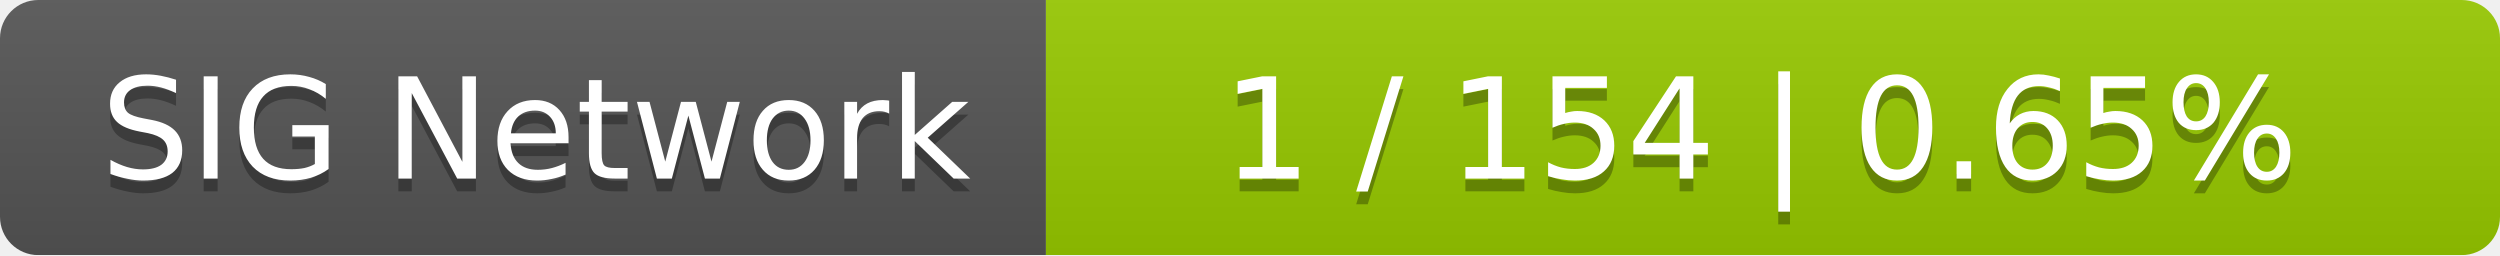
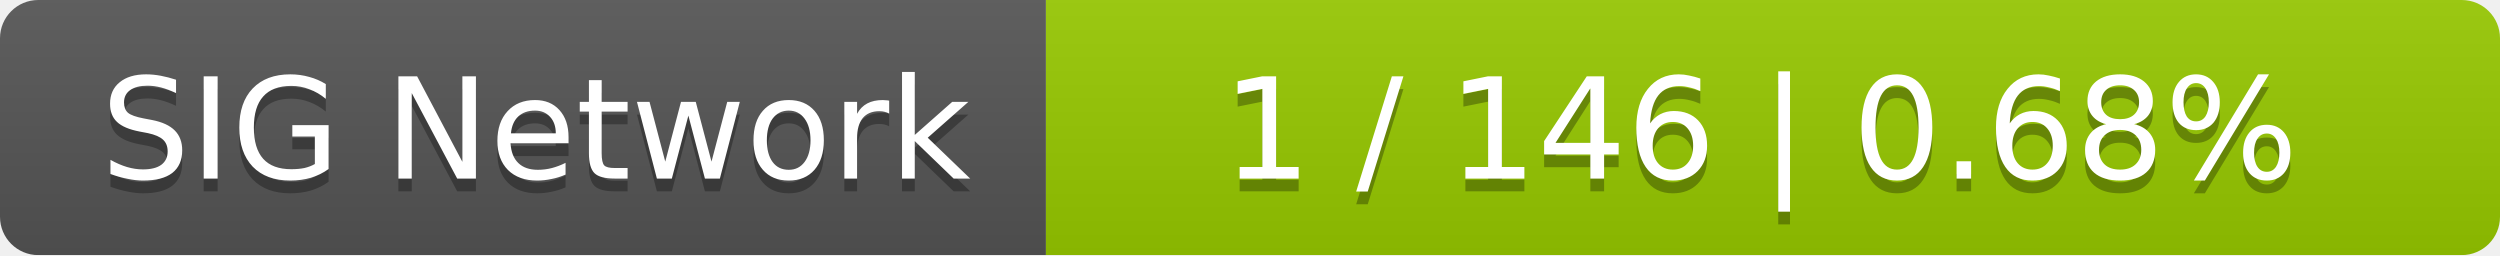
<svg xmlns="http://www.w3.org/2000/svg" width="196" height="20">
  <linearGradient id="smooth" x2="0" y2="100%">
    <stop offset="0" stop-color="#bbb" stop-opacity=".1" />
    <stop offset="1" stop-opacity=".1" />
  </linearGradient>
  <mask id="round">
    <rect width="196" height="20" rx="3" fill="#fff" />
  </mask>
  <g mask="url(#round)">
    <rect width="82" height="20" fill="#555" />
    <rect x="82" width="114" height="20" fill="#97ca00" />
    <rect width="196" height="20" fill="url(#smooth)" />
  </g>
  <g fill="#fff" text-anchor="middle" font-family="DejaVu Sans,Verdana,Geneva,sans-serif" font-size="11">
    <text x="42" y="15" fill="#010101" fill-opacity=".3">SIG Network</text>
    <text x="42" y="14">SIG Network</text>
-     <text x="138" y="15" fill="#010101" fill-opacity=".3">1 / 154    |    0.65%</text>
-     <text x="138" y="14">1 / 154    |    0.65%</text>
+     <text x="138" y="15" fill="#010101" fill-opacity=".3">1 / 146    |    0.68%</text>
+     <text x="138" y="14">1 / 146    |    0.68%</text>
  </g>
</svg>
